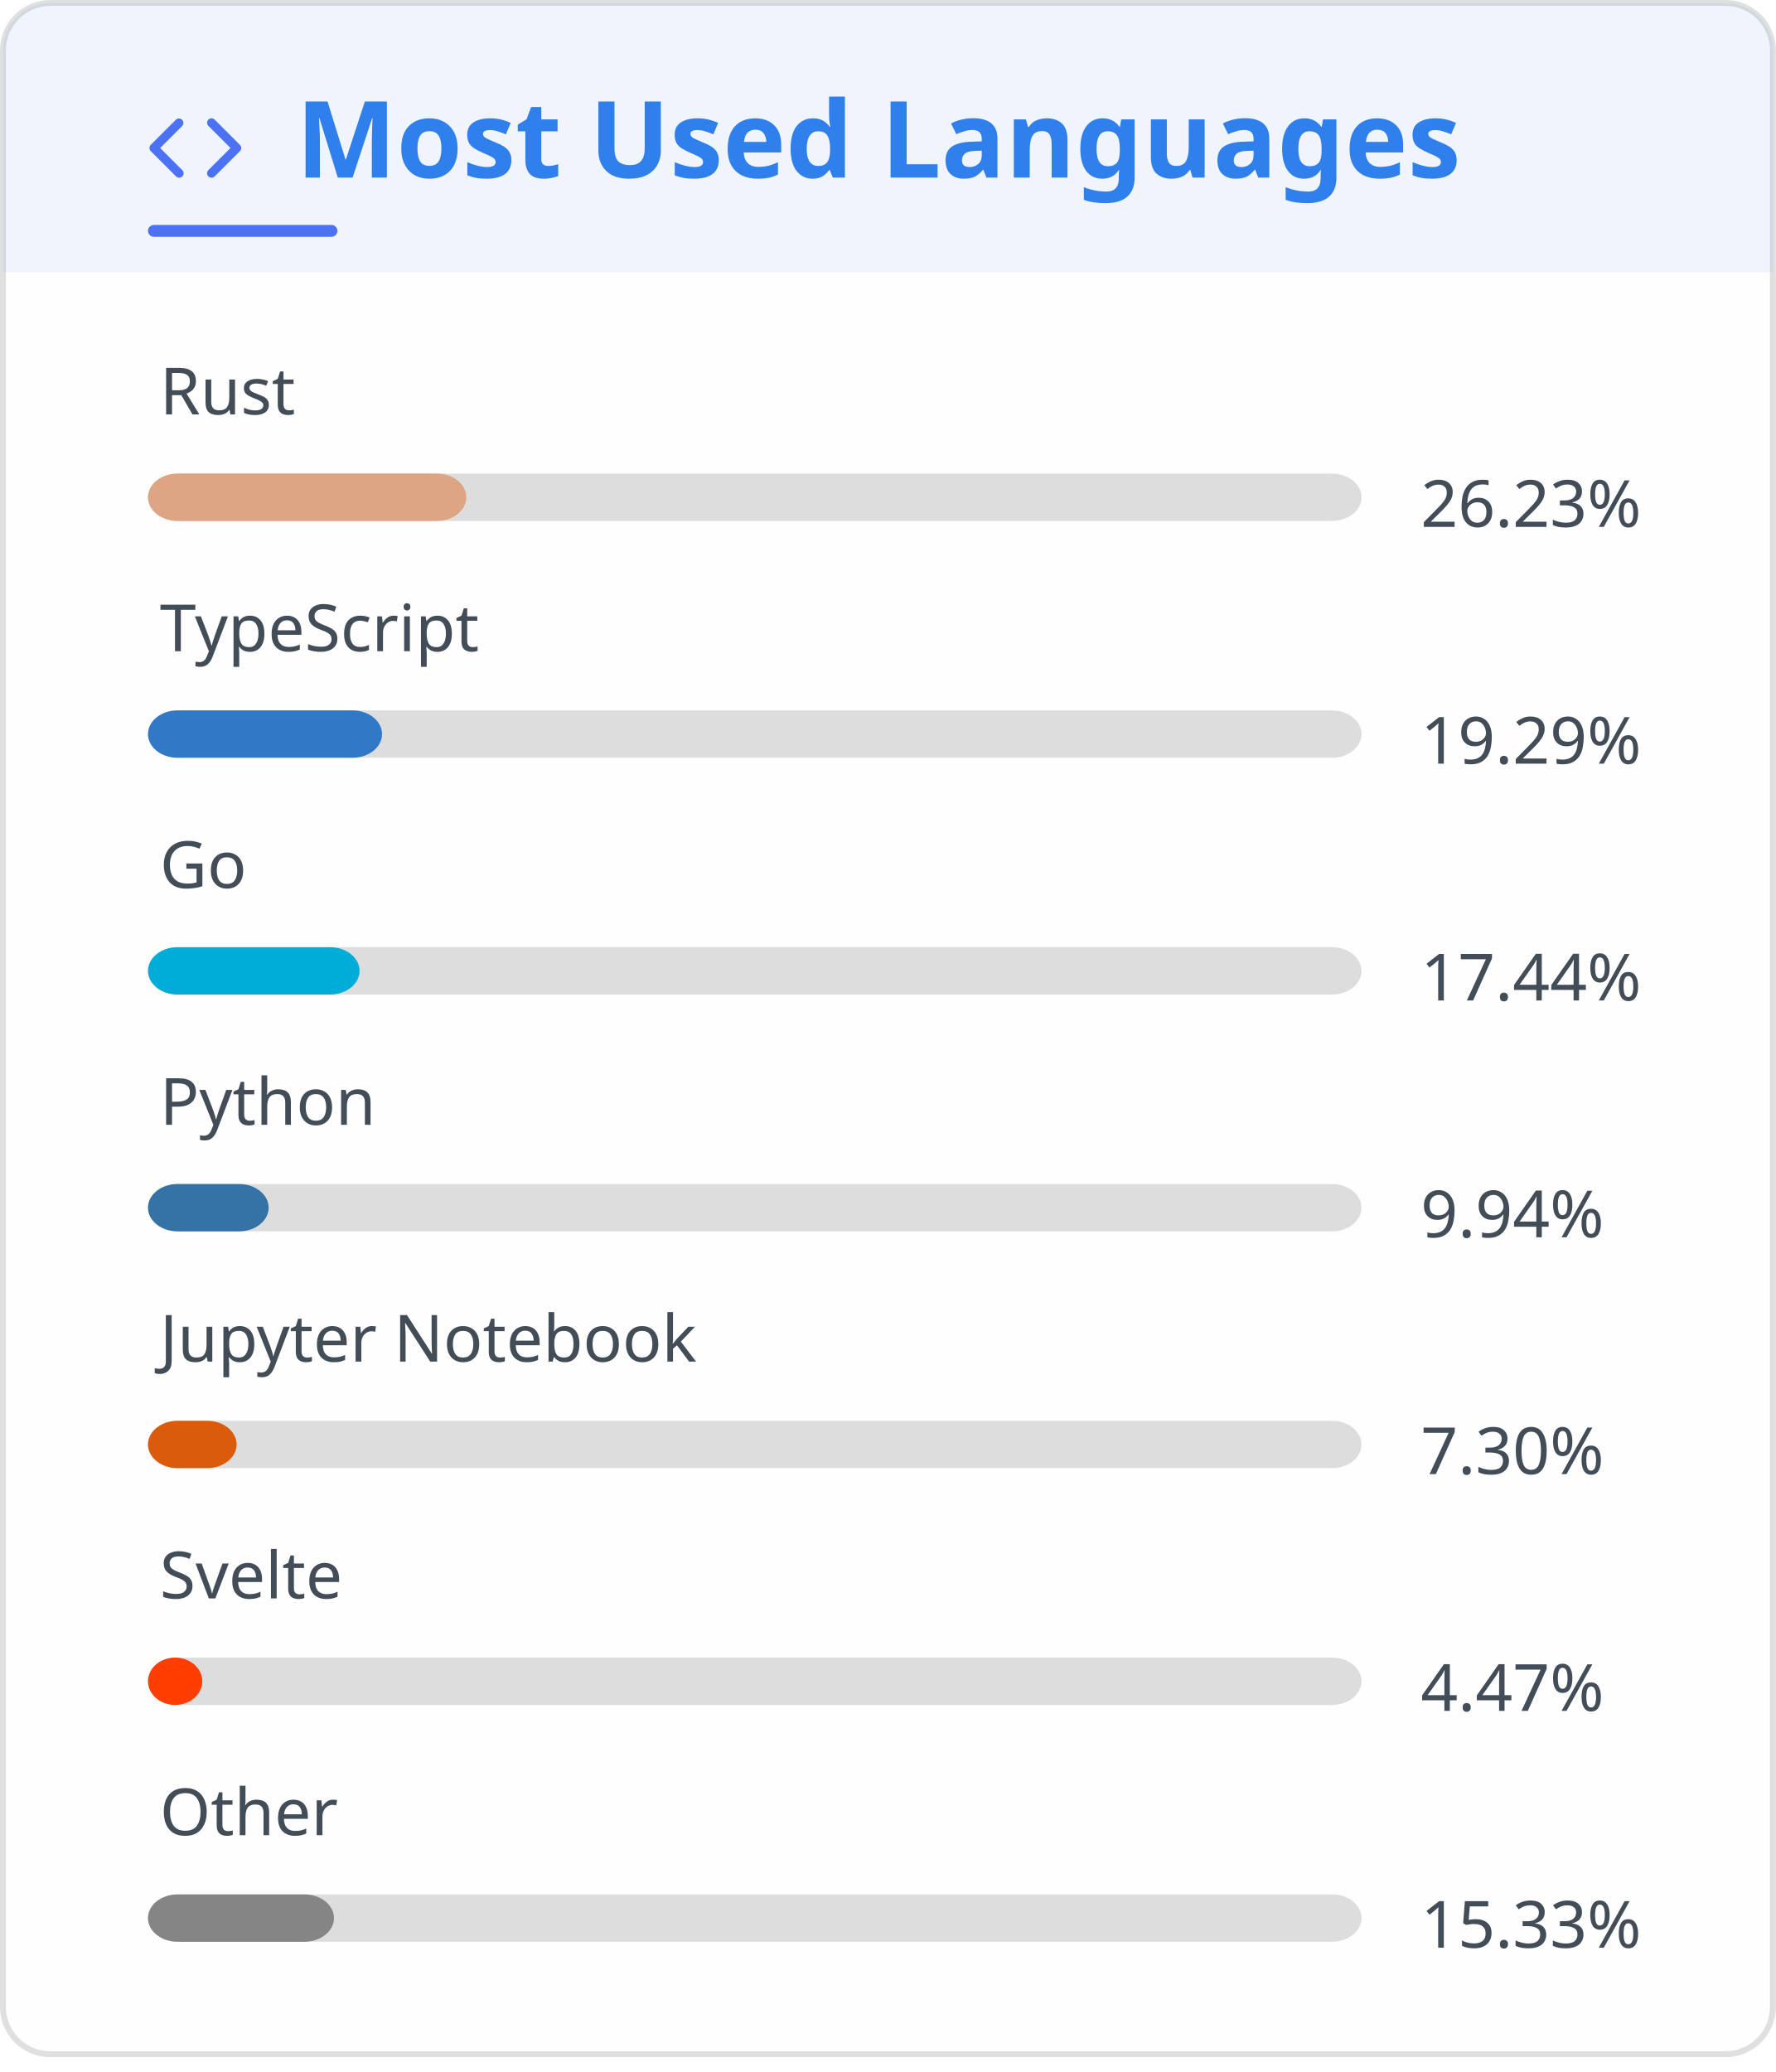
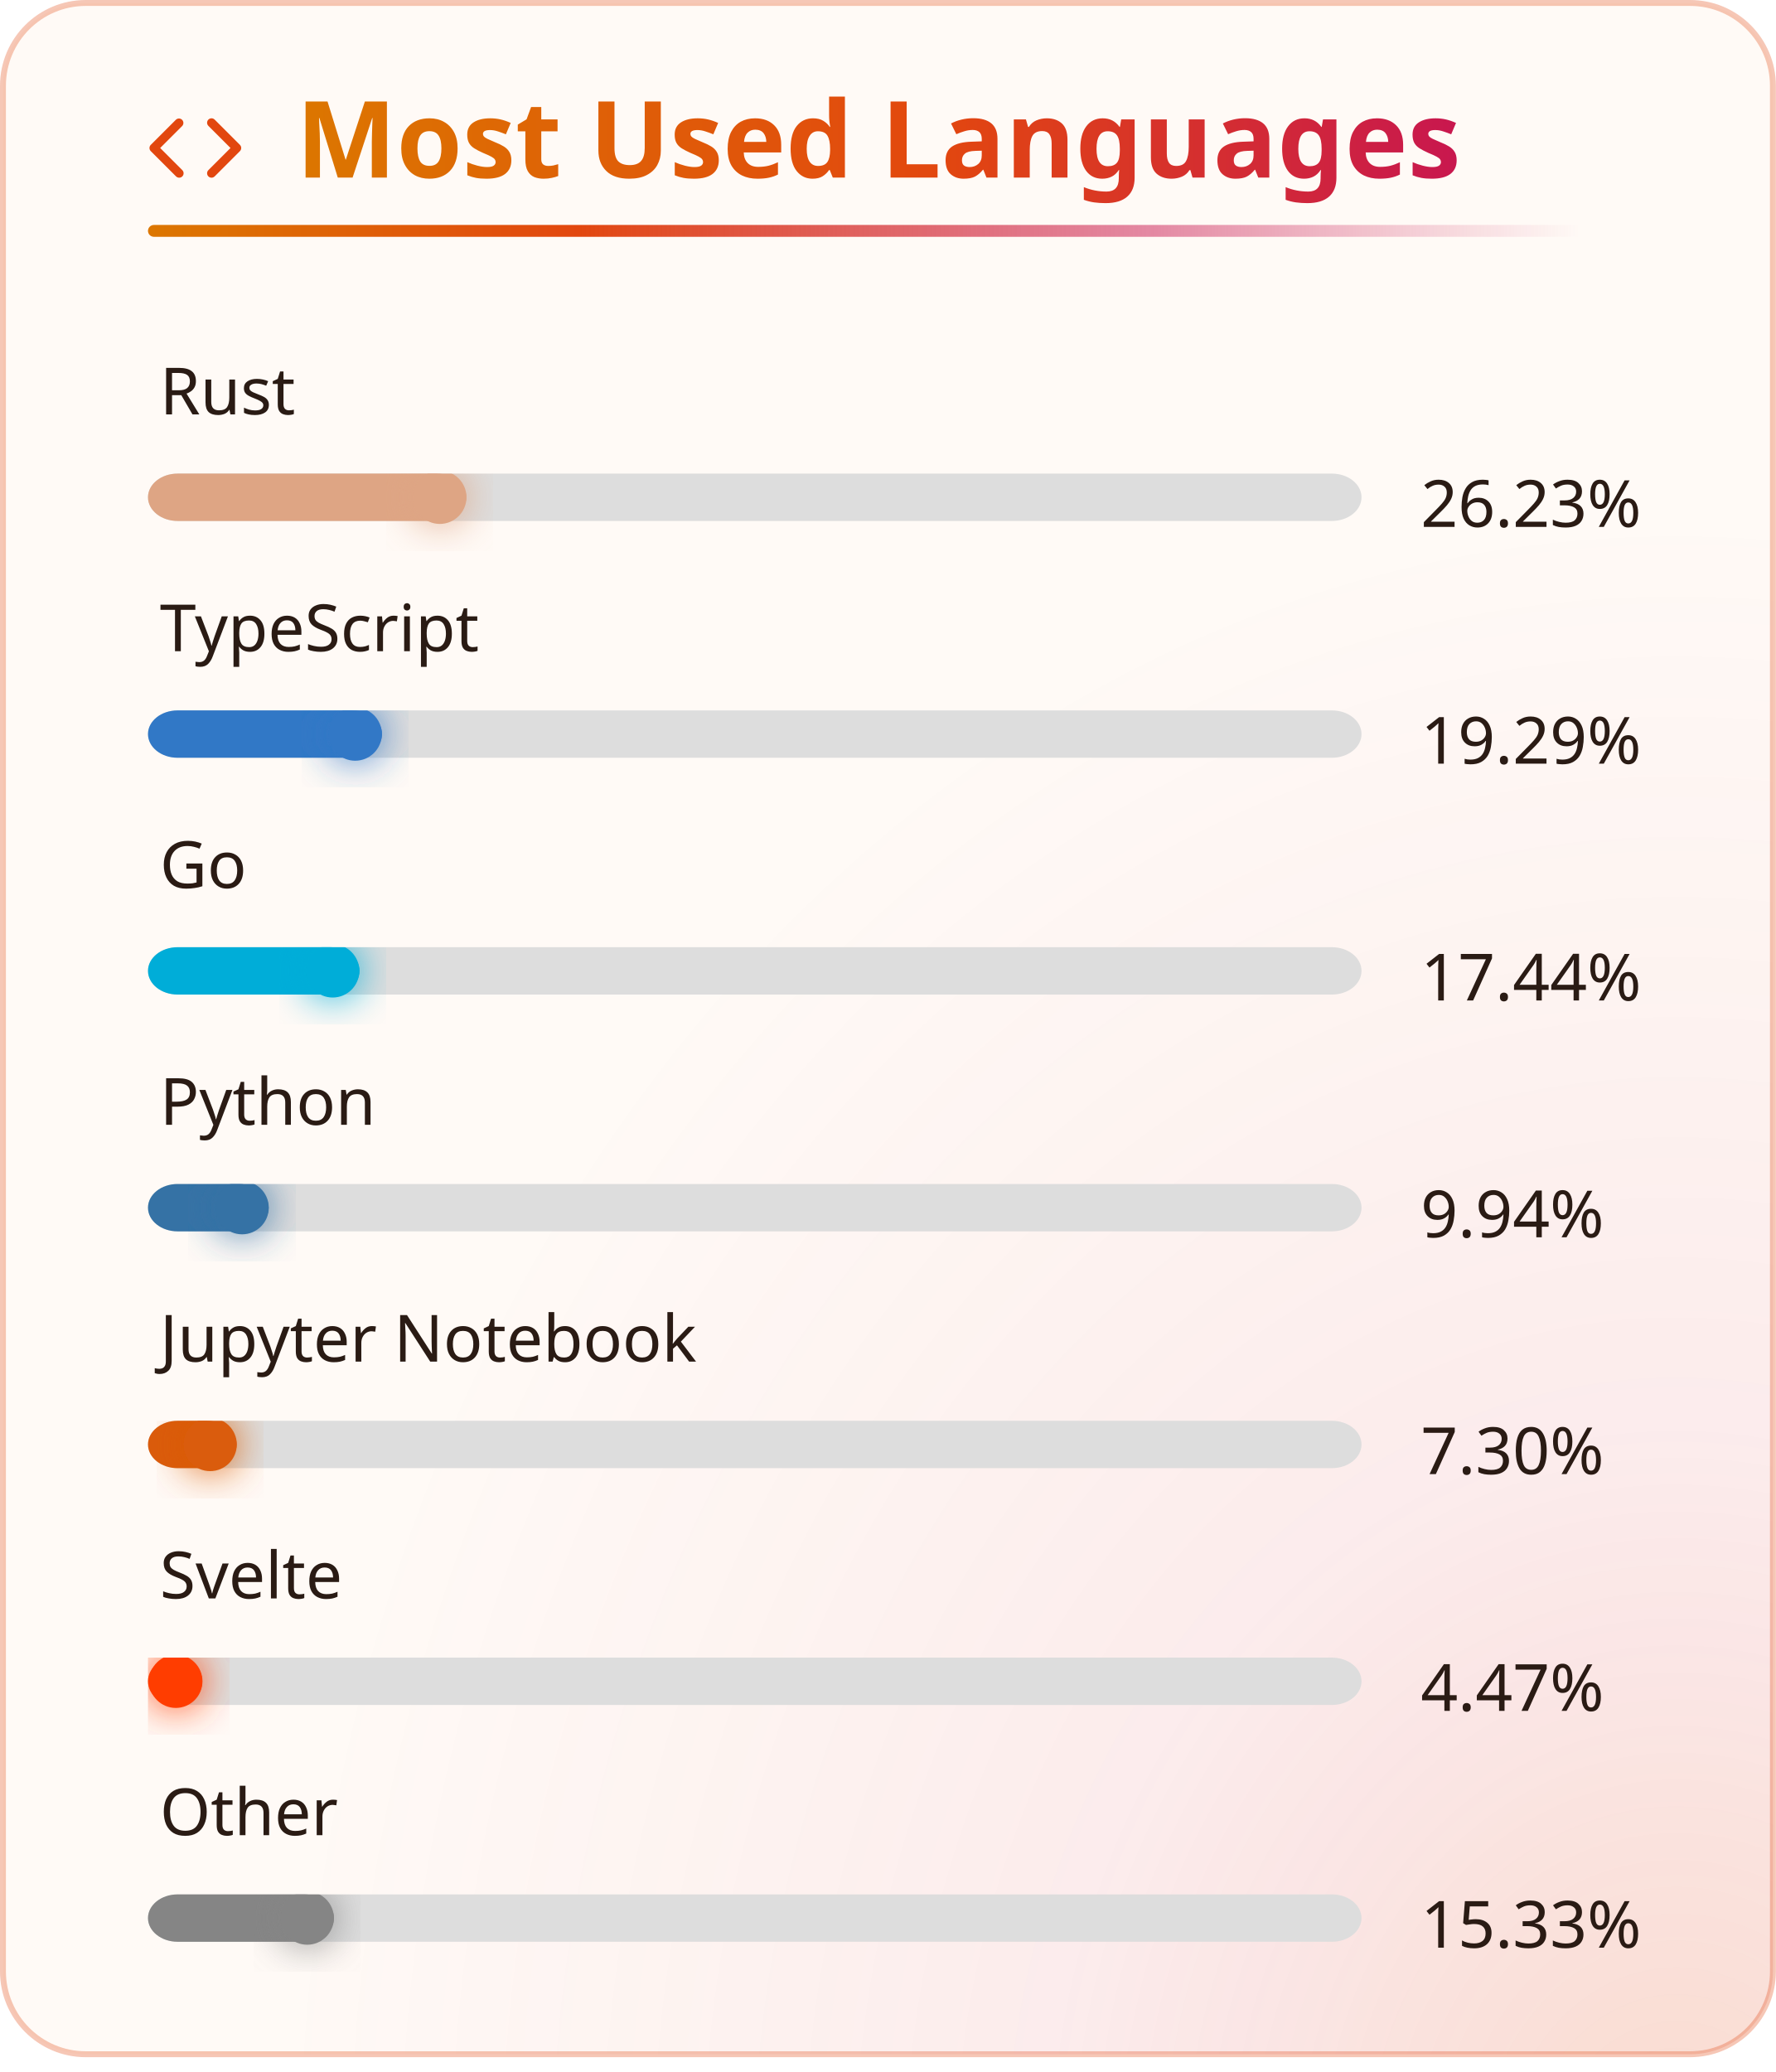
<svg xmlns="http://www.w3.org/2000/svg" width="300" height="350" viewBox="0 0 300 350" fill="none" role="img" aria-labelledby="title-id desc-id">
  <style>
    .header {
      font: 600 18px 'Segoe UI', Ubuntu, "Helvetica Neue", Sans-Serif;
-       fill: #2f80ed;
+       fill: url(#heat);
      animation: fadeInAnimation 0.8s ease-in-out backwards;
    }
    /* The icon reads against the title rather than with it, so it keeps its own color. */
    .title-icon {
-       fill: #4c71f2;
+       fill: #e2470f;
      animation: fadeInAnimation 0.8s ease-in-out backwards;
    }
    .title-accent {
-       fill: #4c71f2;
-       animation: fadeInAnimation 0.8s ease-in-out backwards;
-     }
-     .title-band {
-       fill: #2f80ed;
-       opacity: 0.08;
+       transform-box: fill-box;
+       transform-origin: left center;
+       animation: trailAnimation 0.9s cubic-bezier(0.2, 0.7, 0.2, 1) 0.2s backwards;
    }
    @supports(-moz-appearance: auto) {
      /* Selector detects Firefox */
      .header {
        font-size: 15.5px;
      }
    }
    @keyframes slideInAnimation {
      from {
        width: 0;
      }
      to {
        width: calc(100%-100px);
      }
    }
    @keyframes growWidthAnimation {
      from {
        width: 0;
      }
      to {
        width: 100%;
      }
    }
    .stat {
      font: 400 14px 'Segoe UI', Ubuntu, "Helvetica Neue", Sans-Serif;
-       fill: #434d58;
+       fill: #2a1b14;
    }
    @supports(-moz-appearance: auto) {
      /* Selector detects Firefox */
      .stat {
        font-size: 12px;
      }
    }
    .bold {
      font-weight: 600;
    }
    .lang-name {
      font: 400 11px 'Segoe UI', Ubuntu, "Helvetica Neue", Sans-Serif;
-       fill: #434d58;
+       fill: #2a1b14;
    }
    .stagger {
      animation: fadeInAnimation 0.3s ease-in-out backwards;
    }
    #rect-mask rect {
      animation: slideInAnimation 1s ease-in-out backwards;
    }
    .lang-progress {
      animation: growWidthAnimation 0.6s ease-in-out backwards;
    }
    .progress-background {
      fill: #ddd;
    }
+     .lang-tip {
+       animation: fadeInAnimation 0.4s ease-in-out backwards;
+     }
    /* Animations */
    @keyframes scaleInAnimation {
      from {
        transform: translate(-5px, 5px) scale(0);
      }
      to {
        transform: translate(-5px, 5px) scale(1);
      }
    }
    @keyframes fadeInAnimation {
      from {
        opacity: 0;
      }
      to {
        opacity: 1;
+       }
+     }
+     @keyframes trailAnimation {
+       from {
+         transform: scaleX(0);
      }
    }
    @media (prefers-reduced-motion: reduce) {
      * {
        animation-duration: 0s !important;
        animation-delay: 0s !important;
      }
    }
  </style>
-   <rect data-testid="card-bg" class="card-bg" x="0.5" y="0.5" rx="8" height="99%" stroke="#0000001f" width="299" fill="#fffefe" stroke-opacity="1" />
-   <path data-testid="title-band" class="title-band" d="M0.5 8.5a8 8 0 0 1 8 -8h283a8 8 0 0 1 8 8v37.5h-299z" />
+   <defs>
+     <linearGradient id="heat" x1="0" y1="0" x2="1" y2="0">
+       <stop offset="0" class="heat-0" stop-color="#dc7600" />
+       <stop offset="0.55" class="heat-1" stop-color="#e2470f" />
+       <stop offset="1" class="heat-2" stop-color="#c8174f" />
+     </linearGradient>
+     <linearGradient id="heat-ring" x1="0" y1="1" x2="1" y2="0">
+       <stop offset="0" class="heat-0" stop-color="#dc7600" />
+       <stop offset="0.55" class="heat-1" stop-color="#e2470f" />
+       <stop offset="1" class="heat-2" stop-color="#c8174f" />
+     </linearGradient>
+     <linearGradient id="heat-trail" x1="0" y1="0" x2="1" y2="0">
+       <stop offset="0" class="heat-0" stop-color="#dc7600" />
+       <stop offset="0.3" class="heat-1" stop-color="#e2470f" />
+       <stop offset="0.7" class="heat-2" stop-color="#c8174f" stop-opacity="0.5" />
+       <stop offset="1" class="heat-2" stop-color="#c8174f" stop-opacity="0" />
+     </linearGradient>
+     <radialGradient id="heat-glow" cx="0.95" cy="1.05" r="0.8">
+       <stop offset="0" class="glow-core" stop-color="#e2470f" stop-opacity="0.17" />
+       <stop offset="0.45" class="glow-edge" stop-color="#c8174f" stop-opacity="0.06" />
+       <stop offset="1" class="heat-2" stop-color="#c8174f" stop-opacity="0" />
+     </radialGradient>
+     <filter id="heat-bloom" x="-50%" y="-50%" width="200%" height="200%">
+       <feGaussianBlur stdDeviation="3.5" result="bloom" />
+       <feMerge>
+         <feMergeNode in="bloom" />
+         <feMergeNode in="SourceGraphic" />
+       </feMerge>
+     </filter>
+   </defs>
+   <rect data-testid="card-bg" class="card-bg" x="0.5" y="0.5" rx="14" height="99%" width="299" stroke="#e2470f4d" fill="#fffaf6" stroke-opacity="1" />
+   <rect data-testid="card-glow" x="0.5" y="0.5" rx="14" height="99%" width="299" fill="url(#heat-glow)" />
  <g data-testid="card-title" transform="translate(25, 30)">
    <g>
      <svg class="title-icon" x="0" y="-13" viewBox="0 0 16 16" version="1.1" width="16" height="16">
        <path d="M4.72 3.22a.75.75 0 0 1 1.06 1.06L2.06 8l3.72 3.72a.75.75 0 1 1-1.06 1.06L.47 8.53a.75.75 0 0 1 0-1.06Zm6.56 0a.75.75 0 1 0-1.06 1.06L13.94 8l-3.72 3.72a.75.75 0 1 0 1.06 1.06l4.25-4.25a.75.75 0 0 0 0-1.06Z" />
      </svg>
    </g>
    <g transform="translate(25, 0)">
      <text x="0" y="0" class="header" data-testid="header">Most Used Languages</text>
    </g>
-     <rect data-testid="title-accent" class="title-accent" x="0" y="8" width="32" height="2" rx="1" />
+     <rect data-testid="title-accent" class="title-accent" x="0" y="8" width="242.3" height="2" rx="1" fill="url(#heat-trail)" />
  </g>
  <g data-testid="main-card-body" transform="translate(0, 55)">
    <svg data-testid="lang-items" x="25">
      <g>
        <g class="stagger" style="animation-delay: 450ms">
          <text data-testid="lang-name" x="2" y="15" class="lang-name">Rust</text>
          <text x="215" y="34" class="lang-name">26.23%</text>
          <svg width="205" x="0" y="25">
            <rect data-testid="progress-background" class="progress-background" rx="5" ry="5" x="0" y="0" width="205" height="8" />
            <svg data-testid="lang-progress" width="26.231%">
              <rect width="100%" height="8" fill="#dea584" rx="5" ry="5" x="0" y="0" class="lang-progress" style="animation-delay: 750ms;" />
            </svg>
+             <circle data-testid="lang-tip" class="lang-tip" cx="49.3" cy="4" r="4.5" fill="#dea584" filter="url(#heat-bloom)" style="animation-delay: 1150ms;" />
          </svg>
        </g>
      </g>
      <g transform="translate(0, 40)">
        <g class="stagger" style="animation-delay: 600ms">
          <text data-testid="lang-name" x="2" y="15" class="lang-name">TypeScript</text>
          <text x="215" y="34" class="lang-name">19.29%</text>
          <svg width="205" x="0" y="25">
            <rect data-testid="progress-background" class="progress-background" rx="5" ry="5" x="0" y="0" width="205" height="8" />
            <svg data-testid="lang-progress" width="19.287%">
              <rect width="100%" height="8" fill="#3178c6" rx="5" ry="5" x="0" y="0" class="lang-progress" style="animation-delay: 900ms;" />
            </svg>
+             <circle data-testid="lang-tip" class="lang-tip" cx="35" cy="4" r="4.5" fill="#3178c6" filter="url(#heat-bloom)" style="animation-delay: 1300ms;" />
          </svg>
        </g>
      </g>
      <g transform="translate(0, 80)">
        <g class="stagger" style="animation-delay: 750ms">
          <text data-testid="lang-name" x="2" y="15" class="lang-name">Go</text>
          <text x="215" y="34" class="lang-name">17.44%</text>
          <svg width="205" x="0" y="25">
            <rect data-testid="progress-background" class="progress-background" rx="5" ry="5" x="0" y="0" width="205" height="8" />
            <svg data-testid="lang-progress" width="17.436%">
              <rect width="100%" height="8" fill="#00ADD8" rx="5" ry="5" x="0" y="0" class="lang-progress" style="animation-delay: 1050ms;" />
            </svg>
+             <circle data-testid="lang-tip" class="lang-tip" cx="31.2" cy="4" r="4.5" fill="#00ADD8" filter="url(#heat-bloom)" style="animation-delay: 1450ms;" />
          </svg>
        </g>
      </g>
      <g transform="translate(0, 120)">
        <g class="stagger" style="animation-delay: 900ms">
          <text data-testid="lang-name" x="2" y="15" class="lang-name">Python</text>
          <text x="215" y="34" class="lang-name">9.94%</text>
          <svg width="205" x="0" y="25">
            <rect data-testid="progress-background" class="progress-background" rx="5" ry="5" x="0" y="0" width="205" height="8" />
            <svg data-testid="lang-progress" width="9.942%">
              <rect width="100%" height="8" fill="#3572A5" rx="5" ry="5" x="0" y="0" class="lang-progress" style="animation-delay: 1200ms;" />
            </svg>
+             <circle data-testid="lang-tip" class="lang-tip" cx="15.9" cy="4" r="4.5" fill="#3572A5" filter="url(#heat-bloom)" style="animation-delay: 1600ms;" />
          </svg>
        </g>
      </g>
      <g transform="translate(0, 160)">
        <g class="stagger" style="animation-delay: 1050ms">
          <text data-testid="lang-name" x="2" y="15" class="lang-name">Jupyter Notebook</text>
          <text x="215" y="34" class="lang-name">7.30%</text>
          <svg width="205" x="0" y="25">
            <rect data-testid="progress-background" class="progress-background" rx="5" ry="5" x="0" y="0" width="205" height="8" />
            <svg data-testid="lang-progress" width="7.303%">
              <rect width="100%" height="8" fill="#DA5B0B" rx="5" ry="5" x="0" y="0" class="lang-progress" style="animation-delay: 1350ms;" />
            </svg>
+             <circle data-testid="lang-tip" class="lang-tip" cx="10.5" cy="4" r="4.5" fill="#DA5B0B" filter="url(#heat-bloom)" style="animation-delay: 1750ms;" />
          </svg>
        </g>
      </g>
      <g transform="translate(0, 200)">
        <g class="stagger" style="animation-delay: 1200ms">
          <text data-testid="lang-name" x="2" y="15" class="lang-name">Svelte</text>
          <text x="215" y="34" class="lang-name">4.47%</text>
          <svg width="205" x="0" y="25">
            <rect data-testid="progress-background" class="progress-background" rx="5" ry="5" x="0" y="0" width="205" height="8" />
            <svg data-testid="lang-progress" width="4.475%">
              <rect width="100%" height="8" fill="#ff3e00" rx="5" ry="5" x="0" y="0" class="lang-progress" style="animation-delay: 1500ms;" />
            </svg>
+             <circle data-testid="lang-tip" class="lang-tip" cx="4.7" cy="4" r="4.5" fill="#ff3e00" filter="url(#heat-bloom)" style="animation-delay: 1900ms;" />
          </svg>
        </g>
      </g>
      <g transform="translate(0, 240)">
        <g class="stagger" style="animation-delay: 1350ms">
          <text data-testid="lang-name" x="2" y="15" class="lang-name">Other</text>
          <text x="215" y="34" class="lang-name">15.33%</text>
          <svg width="205" x="0" y="25">
            <rect data-testid="progress-background" class="progress-background" rx="5" ry="5" x="0" y="0" width="205" height="8" />
            <svg data-testid="lang-progress" width="15.327%">
              <rect width="100%" height="8" fill="#858585" rx="5" ry="5" x="0" y="0" class="lang-progress" style="animation-delay: 1650ms;" />
            </svg>
+             <circle data-testid="lang-tip" class="lang-tip" cx="26.9" cy="4" r="4.5" fill="#858585" filter="url(#heat-bloom)" style="animation-delay: 2050ms;" />
          </svg>
        </g>
      </g>
    </svg>
  </g>
</svg>
